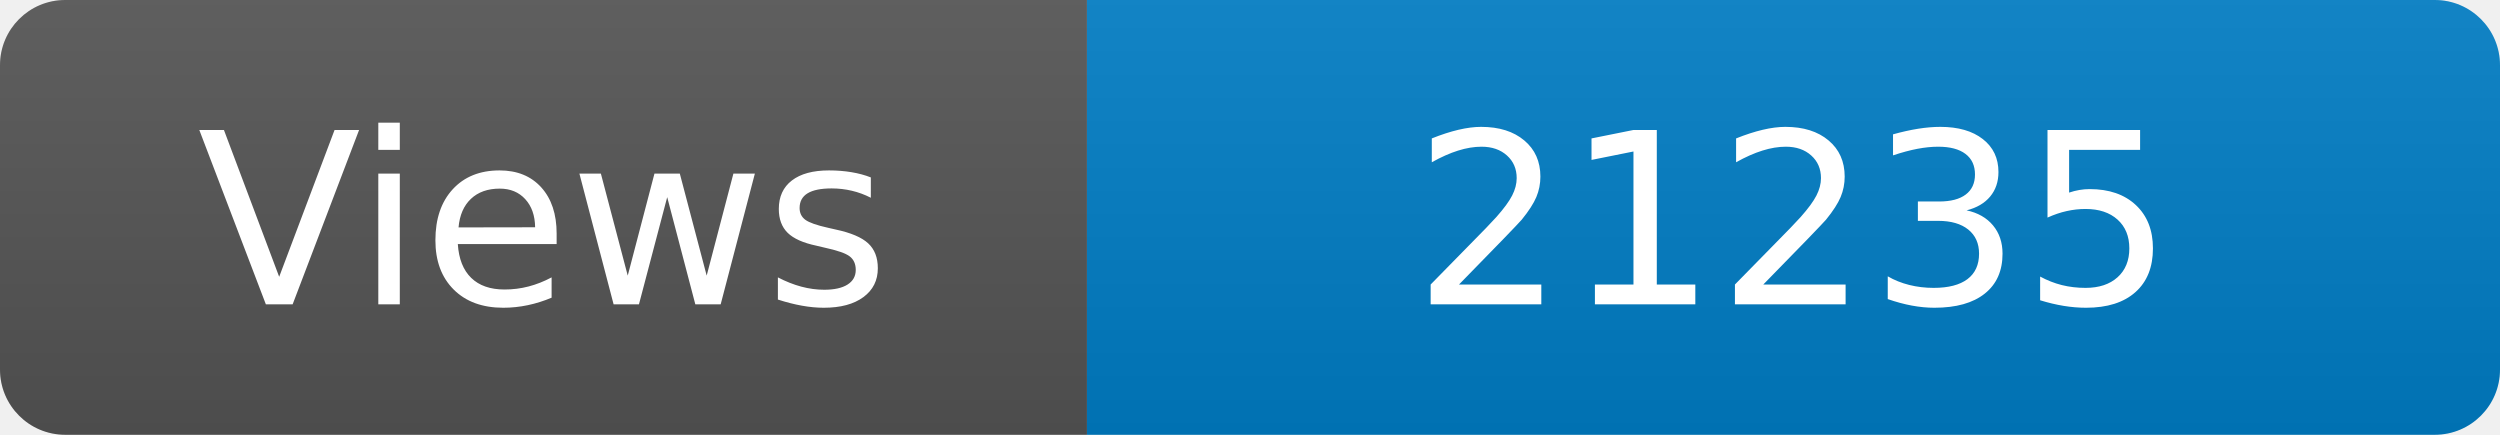
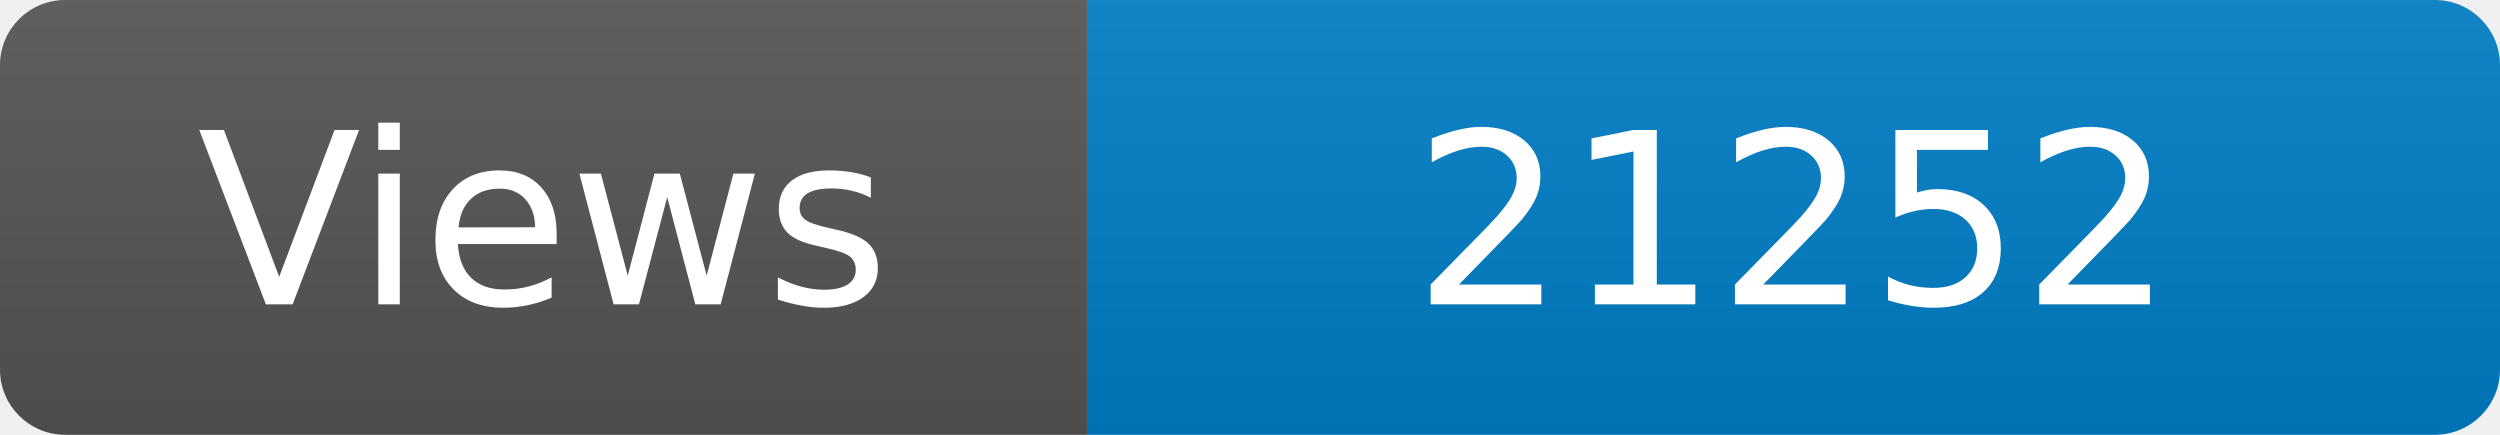
<svg xmlns="http://www.w3.org/2000/svg" width="115" height="20" role="img" aria-label="Maintained?: yes">
  <linearGradient id="s" x2="0" y2="100%">
    <stop offset="0" stop-color="#bbb" stop-opacity=".1" />
    <stop offset="1" stop-opacity=".1" />
  </linearGradient>
  <clipPath id="r">
    <rect width="115" height="20" rx="3" fill="#fff" />
  </clipPath>
  <g clip-path="url(#r)">
    <rect width="50" height="20" fill="#555" />
    <rect x="50" width="160" height="20" fill="#007ec6" />
    <rect width="115" height="20" fill="url(#s)" />
  </g>
  <g fill="#fff" text-anchor="middle" font-family="Verdana,Geneva,DejaVu Sans,sans-serif" font-size="110">
    <text x="250" y="140" transform="scale(.1)" fill="#fff">Views</text>
-     <text x="825" y="140" transform="scale(.1)" fill="#fff">21235</text>
+     <text x="825" y="140" transform="scale(.1)" fill="#fff">21252</text>
  </g>
</svg>
